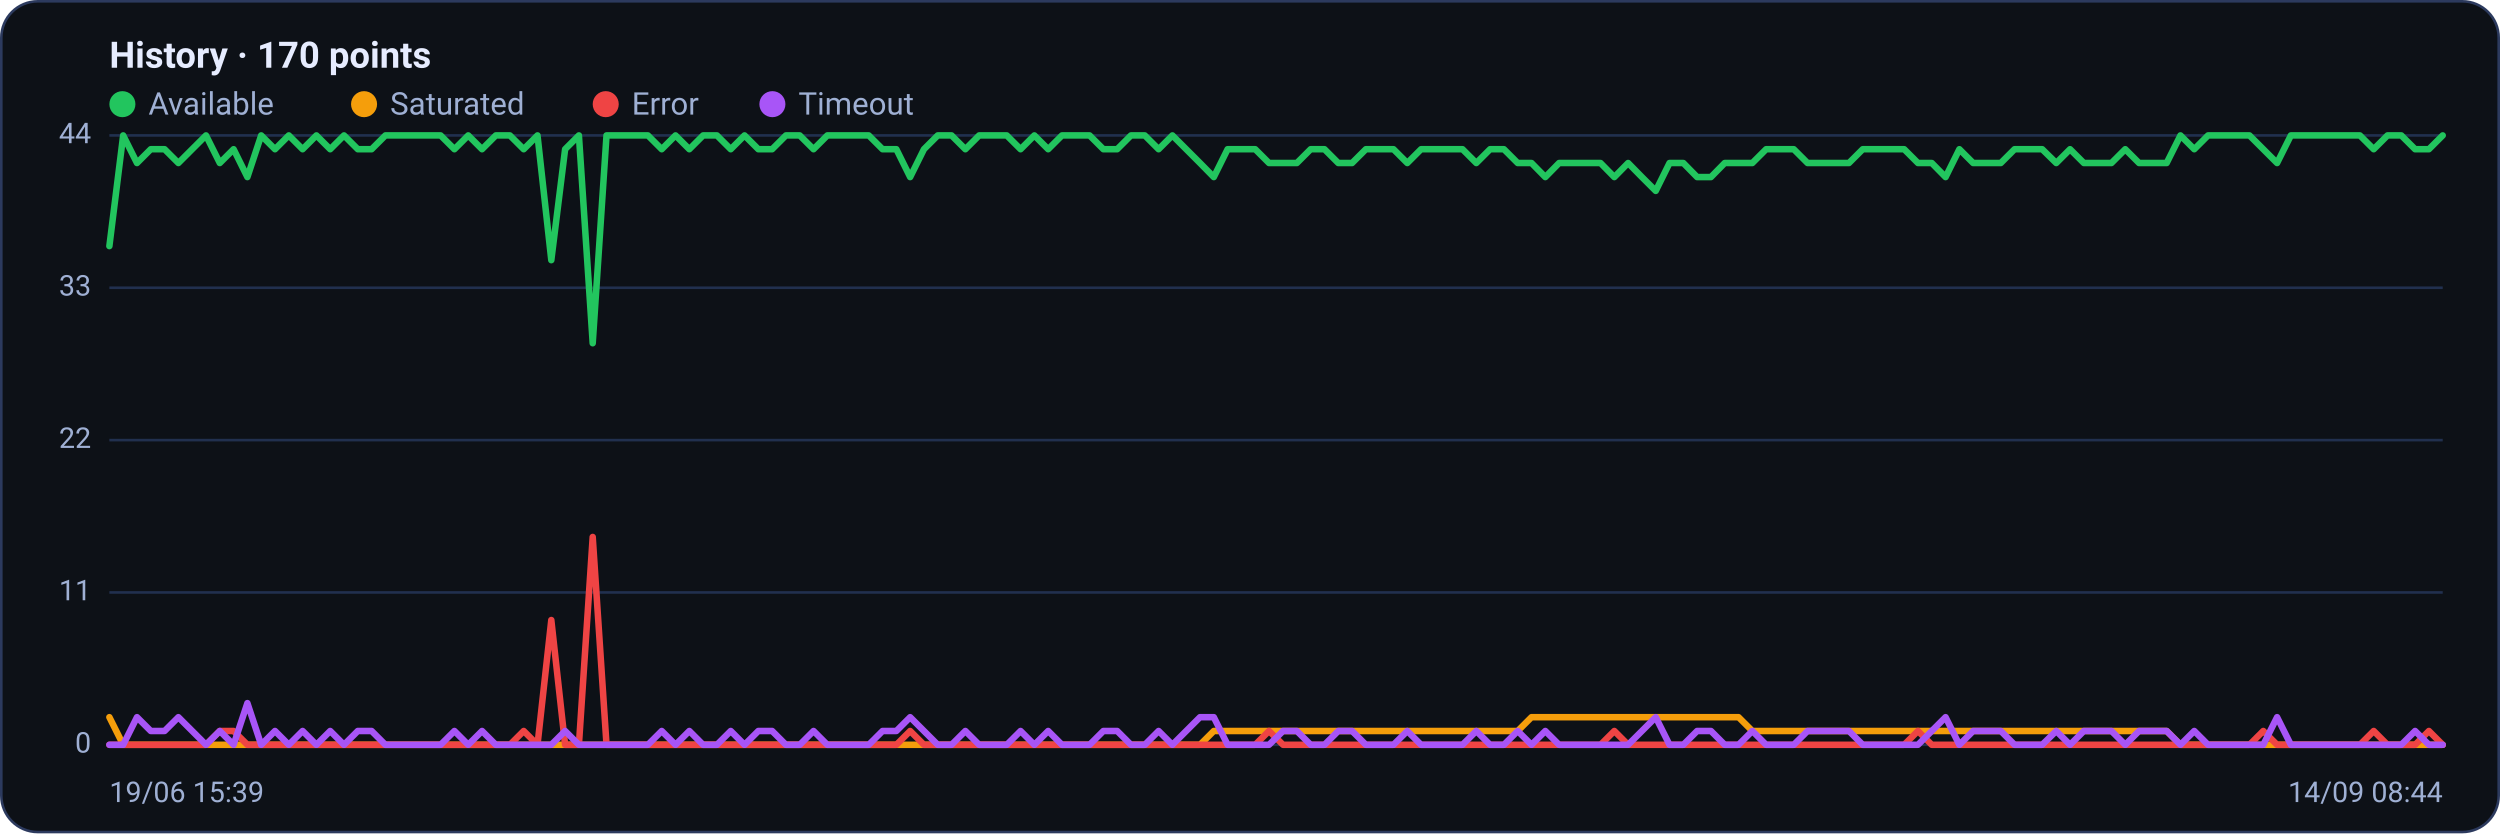
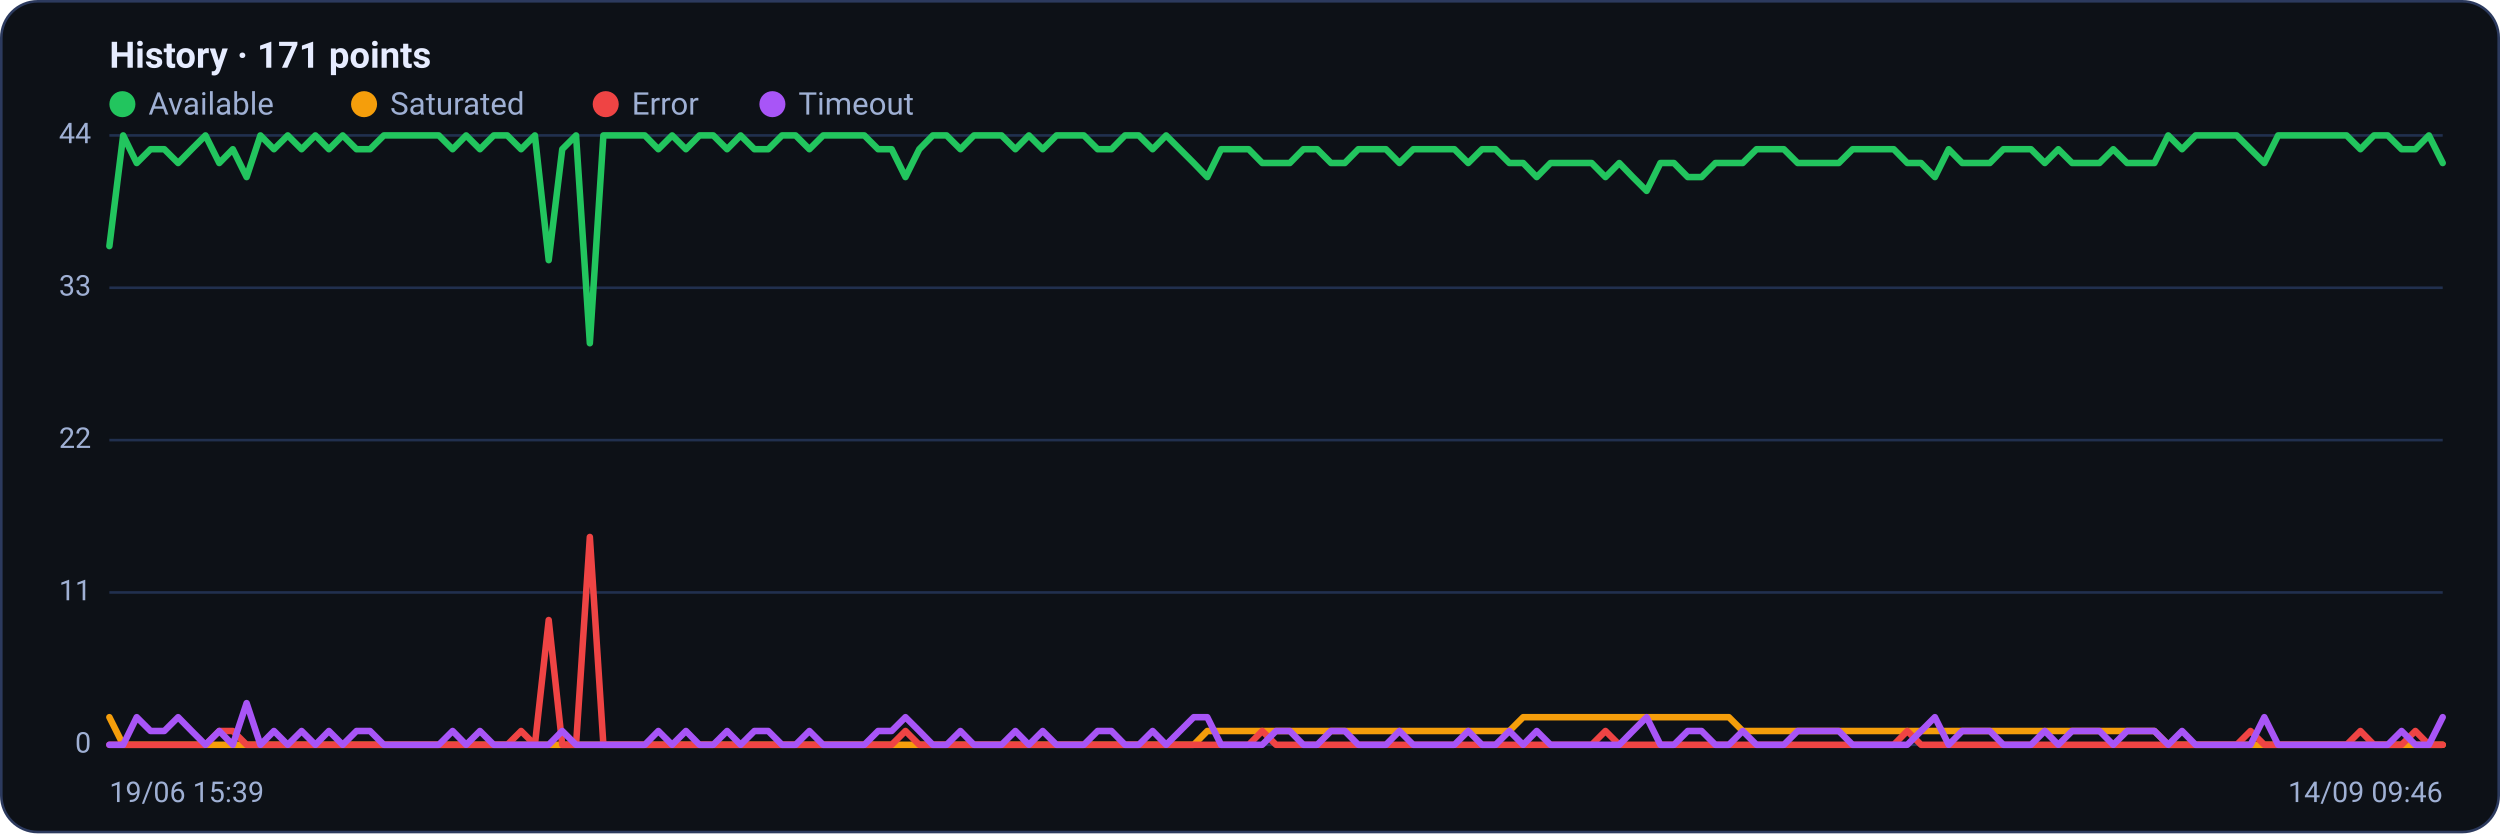
<svg xmlns="http://www.w3.org/2000/svg" viewBox="0 0 960 320" width="960" height="320" font-family="Segoe UI, system-ui, -apple-system, Roboto, Helvetica, Arial, sans-serif" role="img" aria-label="Availability history per region">
  <rect x="0.5" y="0.5" width="959" height="319" rx="14" fill="#0d1117" stroke="#2c3a5e" />
-   <text x="42" y="26" font-size="14" font-weight="600" fill="#e6ecff">History · 170 points</text>
+   <text x="42" y="26" font-size="14" font-weight="600" fill="#e6ecff">History · 171 points</text>
  <circle cx="47" cy="40" r="5" fill="#22c55e" />
  <text x="57" y="44" font-size="12" fill="#9fb0d4">Available</text>
  <circle cx="139.8" cy="40" r="5" fill="#f59e0b" />
  <text x="149.8" y="44" font-size="12" fill="#9fb0d4">Saturated</text>
  <circle cx="232.6" cy="40" r="5" fill="#ef4444" />
  <text x="242.6" y="44" font-size="12" fill="#9fb0d4">Error</text>
  <circle cx="296.6" cy="40" r="5" fill="#a855f7" />
  <text x="306.6" y="44" font-size="12" fill="#9fb0d4">Timeout</text>
  <line x1="42" y1="286.0" x2="938" y2="286.0" stroke="#21304f" stroke-width="1" />
  <text x="35" y="289.0" text-anchor="end" font-size="11" fill="#9fb0d4">0</text>
  <line x1="42" y1="227.5" x2="938" y2="227.5" stroke="#21304f" stroke-width="1" />
  <text x="35" y="230.5" text-anchor="end" font-size="11" fill="#9fb0d4">11</text>
  <line x1="42" y1="169.0" x2="938" y2="169.0" stroke="#21304f" stroke-width="1" />
  <text x="35" y="172.0" text-anchor="end" font-size="11" fill="#9fb0d4">22</text>
  <line x1="42" y1="110.5" x2="938" y2="110.5" stroke="#21304f" stroke-width="1" />
  <text x="35" y="113.5" text-anchor="end" font-size="11" fill="#9fb0d4">33</text>
  <line x1="42" y1="52.0" x2="938" y2="52.0" stroke="#21304f" stroke-width="1" />
  <text x="35" y="55.0" text-anchor="end" font-size="11" fill="#9fb0d4">44</text>
-   <polyline fill="none" stroke="#22c55e" stroke-width="2.5" stroke-linejoin="round" stroke-linecap="round" points="42.0,94.5 47.3,52.0 52.6,62.6 57.9,57.3 63.2,57.3 68.5,62.6 73.8,57.3 79.1,52.0 84.4,62.6 89.7,57.3 95.0,68.0 100.3,52.0 105.6,57.3 110.9,52.0 116.2,57.3 121.5,52.0 126.8,57.3 132.1,52.0 137.4,57.3 142.7,57.3 148.0,52.0 153.3,52.0 158.6,52.0 163.9,52.0 169.2,52.0 174.5,57.3 179.8,52.0 185.1,57.3 190.4,52.0 195.8,52.0 201.1,57.3 206.4,52.0 211.7,99.9 217.0,57.3 222.3,52.0 227.6,131.8 232.9,52.0 238.2,52.0 243.5,52.0 248.8,52.0 254.1,57.3 259.4,52.0 264.7,57.3 270.0,52.0 275.3,52.0 280.6,57.3 285.9,52.0 291.2,57.3 296.5,57.3 301.8,52.0 307.1,52.0 312.4,57.3 317.7,52.0 323.0,52.0 328.3,52.0 333.6,52.0 338.9,57.3 344.2,57.3 349.5,68.0 354.8,57.3 360.1,52.0 365.4,52.0 370.7,57.3 376.0,52.0 381.3,52.0 386.6,52.0 391.9,57.3 397.2,52.0 402.5,57.3 407.8,52.0 413.1,52.0 418.4,52.0 423.7,57.3 429.0,57.3 434.3,52.0 439.6,52.0 444.9,57.3 450.2,52.0 455.5,57.3 460.8,62.6 466.1,68.0 471.4,57.3 476.7,57.3 482.0,57.3 487.3,62.6 492.7,62.6 498.0,62.6 503.3,57.3 508.6,57.3 513.9,62.6 519.2,62.6 524.5,57.3 529.8,57.3 535.1,57.3 540.4,62.6 545.7,57.3 551.0,57.3 556.3,57.3 561.6,57.3 566.9,62.6 572.2,57.3 577.5,57.3 582.8,62.6 588.1,62.6 593.4,68.0 598.7,62.6 604.0,62.6 609.3,62.6 614.6,62.6 619.9,68.0 625.2,62.6 630.5,68.0 635.8,73.3 641.1,62.6 646.4,62.6 651.7,68.0 657.0,68.0 662.3,62.6 667.6,62.6 672.9,62.6 678.2,57.3 683.5,57.3 688.8,57.3 694.1,62.6 699.4,62.6 704.7,62.6 710.0,62.6 715.3,57.3 720.6,57.3 725.9,57.3 731.2,57.3 736.5,62.6 741.8,62.6 747.1,68.0 752.4,57.3 757.7,62.6 763.0,62.6 768.3,62.6 773.6,57.3 778.9,57.3 784.2,57.3 789.6,62.6 794.9,57.3 800.2,62.6 805.5,62.6 810.8,62.6 816.1,57.3 821.4,62.6 826.7,62.6 832.0,62.6 837.3,52.0 842.6,57.3 847.9,52.0 853.2,52.0 858.5,52.0 863.8,52.0 869.1,57.3 874.4,62.6 879.7,52.0 885.0,52.0 890.3,52.0 895.6,52.0 900.9,52.0 906.2,52.0 911.5,57.3 916.8,52.0 922.1,52.0 927.4,57.3 932.7,57.3 938.0,52.0" />
-   <polyline fill="none" stroke="#f59e0b" stroke-width="2.5" stroke-linejoin="round" stroke-linecap="round" points="42.0,275.4 47.3,286.0 52.6,286.0 57.9,286.0 63.2,286.0 68.5,286.0 73.8,286.0 79.1,286.0 84.4,286.0 89.7,286.0 95.0,286.0 100.3,286.0 105.6,286.0 110.9,286.0 116.2,286.0 121.5,286.0 126.8,286.0 132.1,286.0 137.4,286.0 142.7,286.0 148.0,286.0 153.3,286.0 158.6,286.0 163.9,286.0 169.2,286.0 174.5,286.0 179.8,286.0 185.1,286.0 190.4,286.0 195.8,286.0 201.1,286.0 206.4,286.0 211.7,286.0 217.0,286.0 222.3,286.0 227.6,286.0 232.9,286.0 238.2,286.0 243.5,286.0 248.8,286.0 254.1,286.0 259.4,286.0 264.7,286.0 270.0,286.0 275.3,286.0 280.6,286.0 285.9,286.0 291.2,286.0 296.5,286.0 301.8,286.0 307.1,286.0 312.4,286.0 317.7,286.0 323.0,286.0 328.3,286.0 333.6,286.0 338.9,286.0 344.2,286.0 349.5,286.0 354.8,286.0 360.1,286.0 365.4,286.0 370.7,286.0 376.0,286.0 381.3,286.0 386.6,286.0 391.9,286.0 397.2,286.0 402.5,286.0 407.8,286.0 413.1,286.0 418.4,286.0 423.7,286.0 429.0,286.0 434.3,286.0 439.6,286.0 444.9,286.0 450.2,286.0 455.5,286.0 460.8,286.0 466.1,280.7 471.4,280.7 476.7,280.7 482.0,280.7 487.3,280.7 492.7,280.7 498.0,280.7 503.3,280.7 508.6,280.7 513.9,280.7 519.2,280.7 524.5,280.7 529.8,280.7 535.1,280.7 540.4,280.7 545.7,280.7 551.0,280.7 556.3,280.7 561.6,280.7 566.9,280.7 572.2,280.7 577.5,280.7 582.8,280.7 588.1,275.4 593.4,275.4 598.7,275.4 604.0,275.4 609.3,275.4 614.6,275.4 619.9,275.4 625.2,275.4 630.5,275.4 635.8,275.4 641.1,275.4 646.4,275.4 651.7,275.4 657.0,275.4 662.3,275.4 667.6,275.4 672.9,280.7 678.2,280.7 683.5,280.7 688.8,280.7 694.1,280.7 699.4,280.7 704.7,280.7 710.0,280.7 715.3,280.7 720.6,280.7 725.9,280.7 731.2,280.7 736.5,280.7 741.8,280.7 747.1,280.7 752.4,280.7 757.7,280.7 763.0,280.7 768.3,280.7 773.6,280.7 778.9,280.7 784.2,280.7 789.6,280.7 794.9,280.7 800.2,280.7 805.5,280.7 810.8,280.7 816.1,280.7 821.4,280.7 826.7,280.7 832.0,280.7 837.3,286.0 842.6,286.0 847.9,286.0 853.2,286.0 858.5,286.0 863.8,286.0 869.1,286.0 874.4,286.0 879.7,286.0 885.0,286.0 890.3,286.0 895.6,286.0 900.9,286.0 906.2,286.0 911.5,286.0 916.8,286.0 922.1,286.0 927.4,286.0 932.7,286.0 938.0,286.0" />
-   <polyline fill="none" stroke="#ef4444" stroke-width="2.5" stroke-linejoin="round" stroke-linecap="round" points="42.0,286.0 47.3,286.0 52.6,286.0 57.9,286.0 63.2,286.0 68.5,286.0 73.8,286.0 79.1,286.0 84.4,280.7 89.7,280.7 95.0,286.0 100.3,286.0 105.6,286.0 110.9,286.0 116.2,286.0 121.5,286.0 126.8,286.0 132.1,286.0 137.4,286.0 142.7,286.0 148.0,286.0 153.3,286.0 158.6,286.0 163.9,286.0 169.2,286.0 174.5,286.0 179.8,286.0 185.1,286.0 190.4,286.0 195.8,286.0 201.1,280.7 206.4,286.0 211.7,238.1 217.0,286.0 222.3,286.0 227.6,206.2 232.9,286.0 238.2,286.0 243.5,286.0 248.8,286.0 254.1,286.0 259.4,286.0 264.7,286.0 270.0,286.0 275.3,286.0 280.6,286.0 285.9,286.0 291.2,286.0 296.5,286.0 301.8,286.0 307.1,286.0 312.4,286.0 317.7,286.0 323.0,286.0 328.3,286.0 333.6,286.0 338.9,286.0 344.2,286.0 349.5,280.7 354.8,286.0 360.1,286.0 365.4,286.0 370.7,286.0 376.0,286.0 381.3,286.0 386.6,286.0 391.9,286.0 397.2,286.0 402.5,286.0 407.8,286.0 413.1,286.0 418.4,286.0 423.7,286.0 429.0,286.0 434.3,286.0 439.6,286.0 444.9,286.0 450.2,286.0 455.5,286.0 460.8,286.0 466.1,286.0 471.4,286.0 476.7,286.0 482.0,286.0 487.3,280.7 492.7,286.0 498.0,286.0 503.3,286.0 508.6,286.0 513.9,286.0 519.2,286.0 524.5,286.0 529.8,286.0 535.1,286.0 540.4,286.0 545.7,286.0 551.0,286.0 556.3,286.0 561.6,286.0 566.9,286.0 572.2,286.0 577.5,286.0 582.8,286.0 588.1,286.0 593.4,286.0 598.7,286.0 604.0,286.0 609.3,286.0 614.6,286.0 619.9,280.7 625.2,286.0 630.5,286.0 635.8,286.0 641.1,286.0 646.4,286.0 651.7,286.0 657.0,286.0 662.3,286.0 667.6,286.0 672.9,286.0 678.2,286.0 683.5,286.0 688.8,286.0 694.1,286.0 699.4,286.0 704.7,286.0 710.0,286.0 715.3,286.0 720.6,286.0 725.9,286.0 731.2,286.0 736.5,280.7 741.8,286.0 747.1,286.0 752.4,286.0 757.7,286.0 763.0,286.0 768.3,286.0 773.6,286.0 778.9,286.0 784.2,286.0 789.6,286.0 794.9,286.0 800.2,286.0 805.5,286.0 810.8,286.0 816.1,286.0 821.4,286.0 826.7,286.0 832.0,286.0 837.3,286.0 842.6,286.0 847.9,286.0 853.2,286.0 858.5,286.0 863.8,286.0 869.1,280.7 874.4,286.0 879.7,286.0 885.0,286.0 890.3,286.0 895.6,286.0 900.9,286.0 906.2,286.0 911.5,280.7 916.8,286.0 922.1,286.0 927.4,286.0 932.7,280.7 938.0,286.0" />
-   <polyline fill="none" stroke="#a855f7" stroke-width="2.5" stroke-linejoin="round" stroke-linecap="round" points="42.0,286.0 47.3,286.0 52.6,275.4 57.9,280.7 63.2,280.7 68.5,275.4 73.8,280.7 79.1,286.0 84.4,280.7 89.7,286.0 95.0,270.0 100.3,286.0 105.6,280.7 110.9,286.0 116.2,280.7 121.5,286.0 126.8,280.7 132.1,286.0 137.4,280.7 142.7,280.7 148.0,286.0 153.3,286.0 158.6,286.0 163.9,286.0 169.2,286.0 174.5,280.7 179.8,286.0 185.1,280.7 190.4,286.0 195.8,286.0 201.1,286.0 206.4,286.0 211.7,286.0 217.0,280.7 222.3,286.0 227.6,286.0 232.9,286.0 238.2,286.0 243.5,286.0 248.8,286.0 254.1,280.7 259.4,286.0 264.7,280.7 270.0,286.0 275.3,286.0 280.6,280.7 285.9,286.0 291.2,280.7 296.5,280.7 301.8,286.0 307.1,286.0 312.4,280.7 317.7,286.0 323.0,286.0 328.3,286.0 333.6,286.0 338.9,280.7 344.2,280.7 349.5,275.4 354.8,280.7 360.1,286.0 365.4,286.0 370.7,280.7 376.0,286.0 381.3,286.0 386.6,286.0 391.9,280.7 397.2,286.0 402.5,280.7 407.8,286.0 413.1,286.0 418.4,286.0 423.7,280.7 429.0,280.7 434.3,286.0 439.6,286.0 444.9,280.7 450.2,286.0 455.5,280.7 460.8,275.4 466.1,275.4 471.4,286.0 476.7,286.0 482.0,286.0 487.3,286.0 492.7,280.7 498.0,280.7 503.3,286.0 508.6,286.0 513.9,280.7 519.2,280.7 524.5,286.0 529.8,286.0 535.1,286.0 540.4,280.7 545.7,286.0 551.0,286.0 556.3,286.0 561.6,286.0 566.9,280.7 572.2,286.0 577.5,286.0 582.8,280.7 588.1,286.0 593.4,280.7 598.7,286.0 604.0,286.0 609.3,286.0 614.6,286.0 619.9,286.0 625.2,286.0 630.5,280.7 635.8,275.4 641.1,286.0 646.4,286.0 651.7,280.7 657.0,280.7 662.3,286.0 667.6,286.0 672.9,280.7 678.2,286.0 683.5,286.0 688.8,286.0 694.1,280.7 699.4,280.7 704.7,280.7 710.0,280.7 715.3,286.0 720.6,286.0 725.9,286.0 731.2,286.0 736.5,286.0 741.8,280.7 747.1,275.4 752.4,286.0 757.7,280.7 763.0,280.7 768.3,280.7 773.6,286.0 778.9,286.0 784.2,286.0 789.6,280.7 794.9,286.0 800.2,280.7 805.5,280.7 810.8,280.7 816.1,286.0 821.4,280.7 826.7,280.7 832.0,280.7 837.3,286.0 842.6,280.7 847.9,286.0 853.2,286.0 858.5,286.0 863.8,286.0 869.1,286.0 874.4,275.4 879.7,286.0 885.0,286.0 890.3,286.0 895.6,286.0 900.9,286.0 906.2,286.0 911.5,286.0 916.8,286.0 922.1,286.0 927.4,280.7 932.7,286.0 938.0,286.0" />
+   <polyline fill="none" stroke="#22c55e" stroke-width="2.5" stroke-linejoin="round" stroke-linecap="round" points="42.0,94.5 47.3,52.0 52.5,62.6 57.8,57.3 63.1,57.3 68.4,62.6 73.6,57.3 78.9,52.0 84.2,62.6 89.4,57.3 94.7,68.0 100.0,52.0 105.2,57.3 110.5,52.0 115.8,57.3 121.1,52.0 126.3,57.3 131.6,52.0 136.9,57.3 142.1,57.3 147.4,52.0 152.7,52.0 158.0,52.0 163.2,52.0 168.5,52.0 173.8,57.3 179.0,52.0 184.3,57.3 189.6,52.0 194.8,52.0 200.1,57.3 205.4,52.0 210.7,99.9 215.9,57.3 221.2,52.0 226.5,131.8 231.7,52.0 237.0,52.0 242.3,52.0 247.6,52.0 252.8,57.3 258.1,52.0 263.4,57.3 268.6,52.0 273.9,52.0 279.2,57.3 284.4,52.0 289.7,57.3 295.0,57.3 300.3,52.0 305.5,52.0 310.8,57.3 316.1,52.0 321.3,52.0 326.6,52.0 331.9,52.0 337.2,57.3 342.4,57.3 347.7,68.0 353.0,57.3 358.2,52.0 363.5,52.0 368.8,57.3 374.0,52.0 379.3,52.0 384.6,52.0 389.9,57.3 395.1,52.0 400.4,57.3 405.7,52.0 410.9,52.0 416.2,52.0 421.5,57.3 426.8,57.3 432.0,52.0 437.3,52.0 442.6,57.3 447.8,52.0 453.1,57.3 458.4,62.6 463.6,68.0 468.9,57.3 474.2,57.3 479.5,57.3 484.7,62.6 490.0,62.6 495.3,62.6 500.5,57.3 505.8,57.3 511.1,62.6 516.4,62.6 521.6,57.3 526.9,57.3 532.2,57.3 537.4,62.6 542.7,57.3 548.0,57.3 553.2,57.3 558.5,57.3 563.8,62.6 569.1,57.3 574.3,57.3 579.6,62.6 584.9,62.6 590.1,68.0 595.4,62.6 600.7,62.6 606.0,62.6 611.2,62.6 616.5,68.0 621.8,62.6 627.0,68.0 632.3,73.3 637.6,62.6 642.8,62.6 648.1,68.0 653.4,68.0 658.7,62.6 663.9,62.6 669.2,62.6 674.5,57.3 679.7,57.3 685.0,57.3 690.3,62.6 695.6,62.6 700.8,62.6 706.1,62.6 711.4,57.3 716.6,57.3 721.9,57.3 727.2,57.3 732.4,62.6 737.7,62.6 743.0,68.0 748.3,57.3 753.5,62.6 758.8,62.6 764.1,62.6 769.3,57.3 774.6,57.3 779.9,57.3 785.2,62.6 790.4,57.3 795.7,62.6 801.0,62.6 806.2,62.6 811.5,57.3 816.8,62.6 822.0,62.6 827.3,62.6 832.6,52.0 837.9,57.3 843.1,52.0 848.4,52.0 853.7,52.0 858.9,52.0 864.2,57.3 869.5,62.6 874.8,52.0 880.0,52.0 885.3,52.0 890.6,52.0 895.8,52.0 901.1,52.0 906.4,57.3 911.6,52.0 916.9,52.0 922.2,57.3 927.5,57.3 932.7,52.0 938.0,62.6" />
+   <polyline fill="none" stroke="#f59e0b" stroke-width="2.5" stroke-linejoin="round" stroke-linecap="round" points="42.0,275.4 47.3,286.0 52.5,286.0 57.8,286.0 63.1,286.0 68.4,286.0 73.6,286.0 78.9,286.0 84.2,286.0 89.4,286.0 94.7,286.0 100.0,286.0 105.2,286.0 110.5,286.0 115.8,286.0 121.1,286.0 126.3,286.0 131.6,286.0 136.9,286.0 142.1,286.0 147.4,286.0 152.7,286.0 158.0,286.0 163.2,286.0 168.5,286.0 173.8,286.0 179.0,286.0 184.3,286.0 189.6,286.0 194.8,286.0 200.1,286.0 205.4,286.0 210.7,286.0 215.9,286.0 221.2,286.0 226.5,286.0 231.7,286.0 237.0,286.0 242.3,286.0 247.6,286.0 252.8,286.0 258.1,286.0 263.4,286.0 268.6,286.0 273.9,286.0 279.2,286.0 284.4,286.0 289.7,286.0 295.0,286.0 300.3,286.0 305.5,286.0 310.8,286.0 316.1,286.0 321.3,286.0 326.6,286.0 331.9,286.0 337.2,286.0 342.4,286.0 347.7,286.0 353.0,286.0 358.2,286.0 363.5,286.0 368.8,286.0 374.0,286.0 379.3,286.0 384.6,286.0 389.9,286.0 395.1,286.0 400.4,286.0 405.7,286.0 410.9,286.0 416.2,286.0 421.5,286.0 426.8,286.0 432.0,286.0 437.3,286.0 442.6,286.0 447.8,286.0 453.1,286.0 458.4,286.0 463.6,280.7 468.9,280.7 474.2,280.7 479.5,280.7 484.7,280.7 490.0,280.7 495.3,280.7 500.5,280.7 505.8,280.7 511.1,280.7 516.4,280.7 521.6,280.7 526.9,280.7 532.2,280.7 537.4,280.7 542.7,280.7 548.0,280.7 553.2,280.7 558.5,280.7 563.8,280.7 569.1,280.7 574.3,280.7 579.6,280.7 584.9,275.4 590.1,275.4 595.4,275.4 600.7,275.4 606.0,275.4 611.2,275.4 616.5,275.4 621.8,275.4 627.0,275.4 632.3,275.4 637.6,275.4 642.8,275.4 648.1,275.4 653.4,275.4 658.7,275.4 663.9,275.4 669.2,280.7 674.5,280.7 679.7,280.7 685.0,280.7 690.3,280.7 695.6,280.7 700.8,280.7 706.1,280.7 711.4,280.7 716.6,280.7 721.9,280.7 727.2,280.7 732.4,280.7 737.7,280.7 743.0,280.7 748.3,280.7 753.5,280.7 758.8,280.7 764.1,280.7 769.3,280.7 774.6,280.7 779.9,280.7 785.2,280.7 790.4,280.7 795.7,280.7 801.0,280.7 806.2,280.7 811.5,280.7 816.8,280.7 822.0,280.7 827.3,280.7 832.6,286.0 837.9,286.0 843.1,286.0 848.4,286.0 853.7,286.0 858.9,286.0 864.2,286.0 869.5,286.0 874.8,286.0 880.0,286.0 885.3,286.0 890.6,286.0 895.8,286.0 901.1,286.0 906.4,286.0 911.6,286.0 916.9,286.0 922.2,286.0 927.5,286.0 932.7,286.0 938.0,286.0" />
+   <polyline fill="none" stroke="#ef4444" stroke-width="2.5" stroke-linejoin="round" stroke-linecap="round" points="42.0,286.0 47.3,286.0 52.5,286.0 57.8,286.0 63.1,286.0 68.4,286.0 73.6,286.0 78.9,286.0 84.2,280.7 89.4,280.7 94.7,286.0 100.0,286.0 105.2,286.0 110.5,286.0 115.8,286.0 121.1,286.0 126.3,286.0 131.6,286.0 136.9,286.0 142.1,286.0 147.4,286.0 152.7,286.0 158.0,286.0 163.2,286.0 168.5,286.0 173.8,286.0 179.0,286.0 184.3,286.0 189.6,286.0 194.8,286.0 200.1,280.7 205.4,286.0 210.7,238.1 215.9,286.0 221.2,286.0 226.5,206.2 231.7,286.0 237.0,286.0 242.3,286.0 247.6,286.0 252.8,286.0 258.1,286.0 263.4,286.0 268.6,286.0 273.9,286.0 279.2,286.0 284.4,286.0 289.7,286.0 295.0,286.0 300.3,286.0 305.5,286.0 310.8,286.0 316.1,286.0 321.3,286.0 326.6,286.0 331.9,286.0 337.2,286.0 342.4,286.0 347.7,280.7 353.0,286.0 358.2,286.0 363.5,286.0 368.8,286.0 374.0,286.0 379.3,286.0 384.6,286.0 389.9,286.0 395.1,286.0 400.4,286.0 405.7,286.0 410.9,286.0 416.2,286.0 421.5,286.0 426.8,286.0 432.0,286.0 437.3,286.0 442.6,286.0 447.8,286.0 453.1,286.0 458.4,286.0 463.6,286.0 468.9,286.0 474.2,286.0 479.5,286.0 484.7,280.7 490.0,286.0 495.3,286.0 500.5,286.0 505.8,286.0 511.1,286.0 516.4,286.0 521.6,286.0 526.9,286.0 532.2,286.0 537.4,286.0 542.7,286.0 548.0,286.0 553.2,286.0 558.5,286.0 563.8,286.0 569.1,286.0 574.3,286.0 579.6,286.0 584.9,286.0 590.1,286.0 595.4,286.0 600.7,286.0 606.0,286.0 611.2,286.0 616.5,280.7 621.8,286.0 627.0,286.0 632.3,286.0 637.6,286.0 642.8,286.0 648.1,286.0 653.4,286.0 658.7,286.0 663.9,286.0 669.2,286.0 674.5,286.0 679.7,286.0 685.0,286.0 690.3,286.0 695.6,286.0 700.8,286.0 706.1,286.0 711.4,286.0 716.6,286.0 721.9,286.0 727.2,286.0 732.4,280.7 737.7,286.0 743.0,286.0 748.3,286.0 753.5,286.0 758.8,286.0 764.1,286.0 769.3,286.0 774.6,286.0 779.9,286.0 785.2,286.0 790.4,286.0 795.7,286.0 801.0,286.0 806.2,286.0 811.5,286.0 816.8,286.0 822.0,286.0 827.3,286.0 832.6,286.0 837.9,286.0 843.1,286.0 848.4,286.0 853.7,286.0 858.9,286.0 864.2,280.7 869.5,286.0 874.8,286.0 880.0,286.0 885.3,286.0 890.6,286.0 895.8,286.0 901.1,286.0 906.4,280.7 911.6,286.0 916.9,286.0 922.2,286.0 927.5,280.7 932.7,286.0 938.0,286.0" />
+   <polyline fill="none" stroke="#a855f7" stroke-width="2.5" stroke-linejoin="round" stroke-linecap="round" points="42.0,286.0 47.3,286.0 52.5,275.4 57.8,280.7 63.1,280.7 68.4,275.4 73.6,280.7 78.9,286.0 84.2,280.7 89.4,286.0 94.7,270.0 100.0,286.0 105.2,280.7 110.5,286.0 115.8,280.7 121.1,286.0 126.3,280.7 131.6,286.0 136.9,280.7 142.1,280.7 147.4,286.0 152.7,286.0 158.0,286.0 163.2,286.0 168.5,286.0 173.8,280.7 179.0,286.0 184.3,280.7 189.6,286.0 194.8,286.0 200.1,286.0 205.4,286.0 210.7,286.0 215.9,280.7 221.2,286.0 226.5,286.0 231.7,286.0 237.0,286.0 242.3,286.0 247.6,286.0 252.8,280.7 258.1,286.0 263.4,280.7 268.6,286.0 273.9,286.0 279.2,280.7 284.4,286.0 289.7,280.7 295.0,280.7 300.3,286.0 305.5,286.0 310.8,280.7 316.1,286.0 321.3,286.0 326.6,286.0 331.9,286.0 337.2,280.7 342.4,280.7 347.7,275.4 353.0,280.7 358.2,286.0 363.5,286.0 368.8,280.7 374.0,286.0 379.3,286.0 384.6,286.0 389.9,280.7 395.1,286.0 400.4,280.7 405.7,286.0 410.9,286.0 416.2,286.0 421.5,280.7 426.8,280.7 432.0,286.0 437.3,286.0 442.6,280.7 447.8,286.0 453.1,280.7 458.4,275.4 463.6,275.4 468.9,286.0 474.2,286.0 479.5,286.0 484.7,286.0 490.0,280.7 495.3,280.7 500.5,286.0 505.8,286.0 511.1,280.7 516.4,280.7 521.6,286.0 526.9,286.0 532.2,286.0 537.4,280.7 542.7,286.0 548.0,286.0 553.2,286.0 558.5,286.0 563.8,280.7 569.1,286.0 574.3,286.0 579.6,280.7 584.9,286.0 590.1,280.7 595.4,286.0 600.7,286.0 606.0,286.0 611.2,286.0 616.5,286.0 621.8,286.0 627.0,280.7 632.3,275.4 637.6,286.0 642.8,286.0 648.1,280.7 653.4,280.7 658.7,286.0 663.9,286.0 669.2,280.7 674.5,286.0 679.7,286.0 685.0,286.0 690.3,280.7 695.6,280.7 700.8,280.7 706.1,280.7 711.4,286.0 716.6,286.0 721.9,286.0 727.2,286.0 732.4,286.0 737.7,280.7 743.0,275.4 748.3,286.0 753.5,280.7 758.8,280.7 764.1,280.7 769.3,286.0 774.6,286.0 779.9,286.0 785.2,280.7 790.4,286.0 795.7,280.7 801.0,280.7 806.2,280.7 811.5,286.0 816.8,280.7 822.0,280.7 827.3,280.7 832.6,286.0 837.9,280.7 843.1,286.0 848.4,286.0 853.7,286.0 858.9,286.0 864.2,286.0 869.5,275.4 874.8,286.0 880.0,286.0 885.3,286.0 890.6,286.0 895.8,286.0 901.1,286.0 906.4,286.0 911.6,286.0 916.9,286.0 922.2,280.7 927.5,286.0 932.7,286.0 938.0,275.4" />
  <text x="42" y="308" font-size="11" fill="#9fb0d4">19/06 15:39</text>
-   <text x="938" y="308" text-anchor="end" font-size="11" fill="#9fb0d4">14/09 08:44</text>
+   <text x="938" y="308" text-anchor="end" font-size="11" fill="#9fb0d4">14/09 09:46</text>
</svg>
